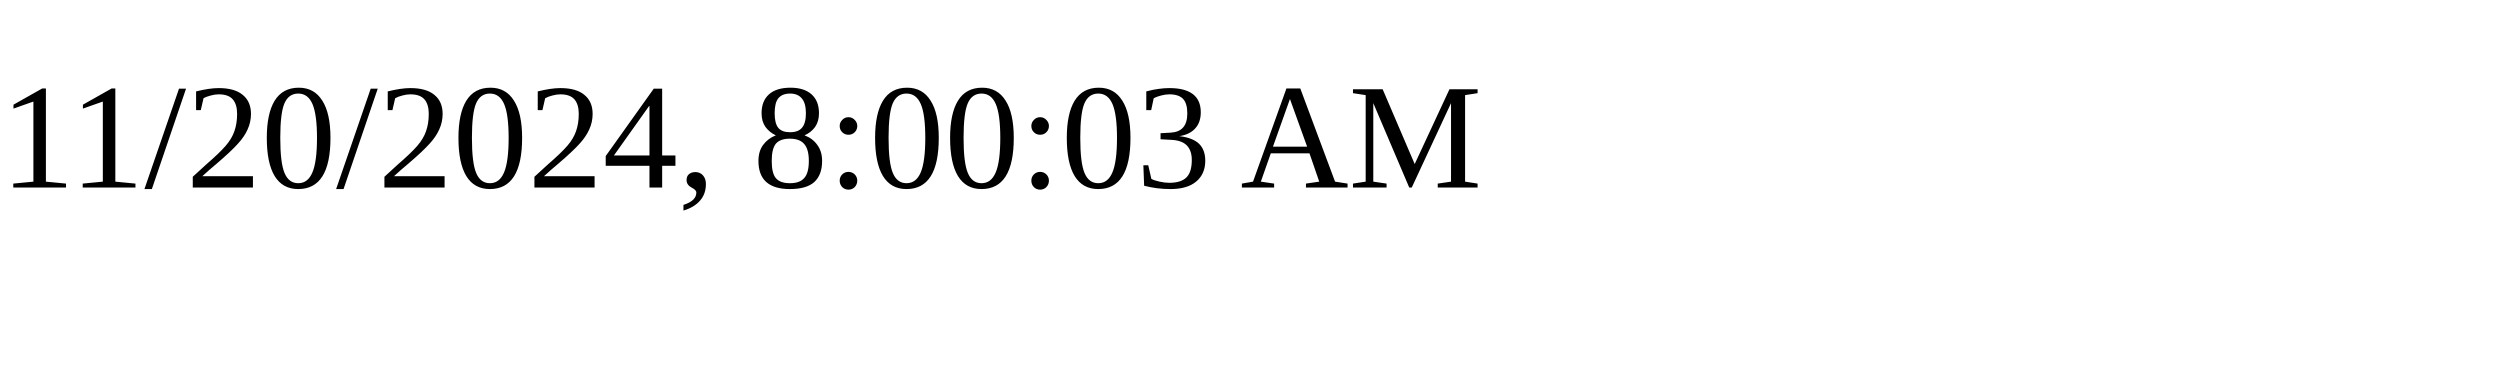
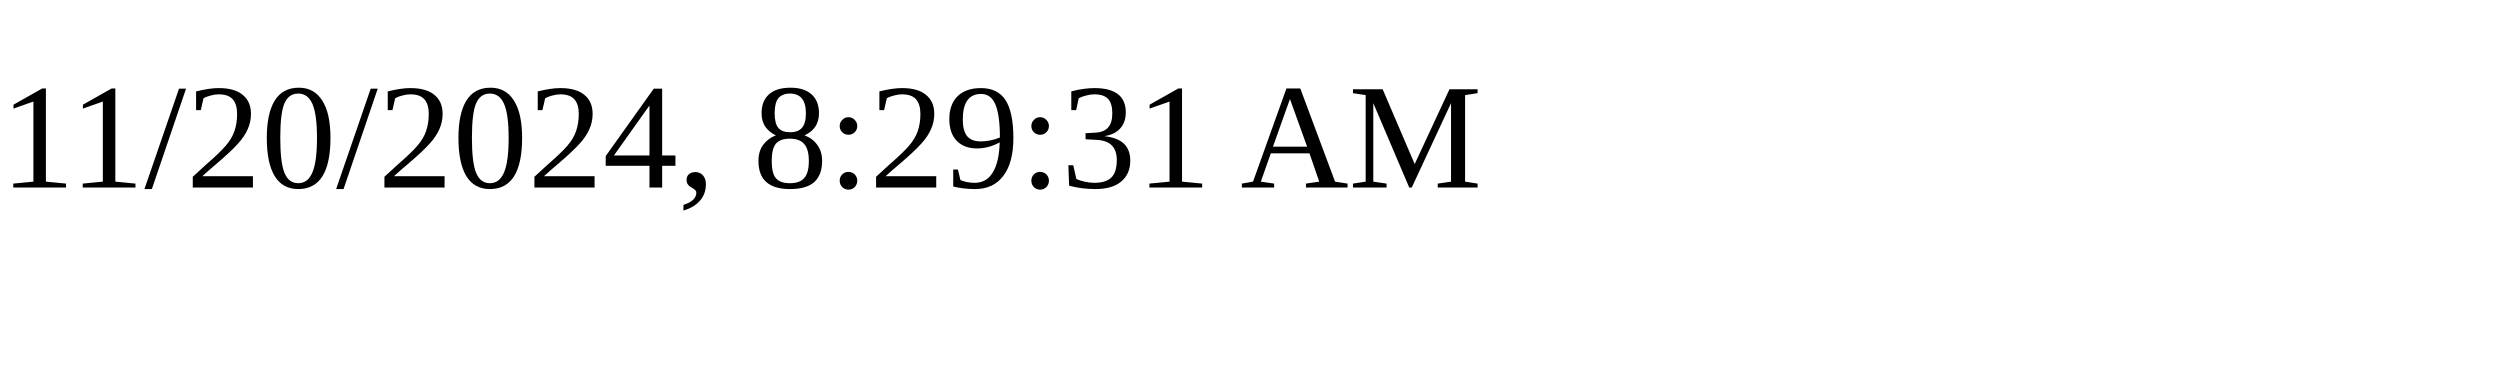
<svg xmlns="http://www.w3.org/2000/svg" height="30" width="200">
-   <text x="0" y="15">11/20/2024, 8:00:03 AM</text>
+   <text x="0" y="15">11/20/2024, 8:29:31 AM</text>
</svg>
